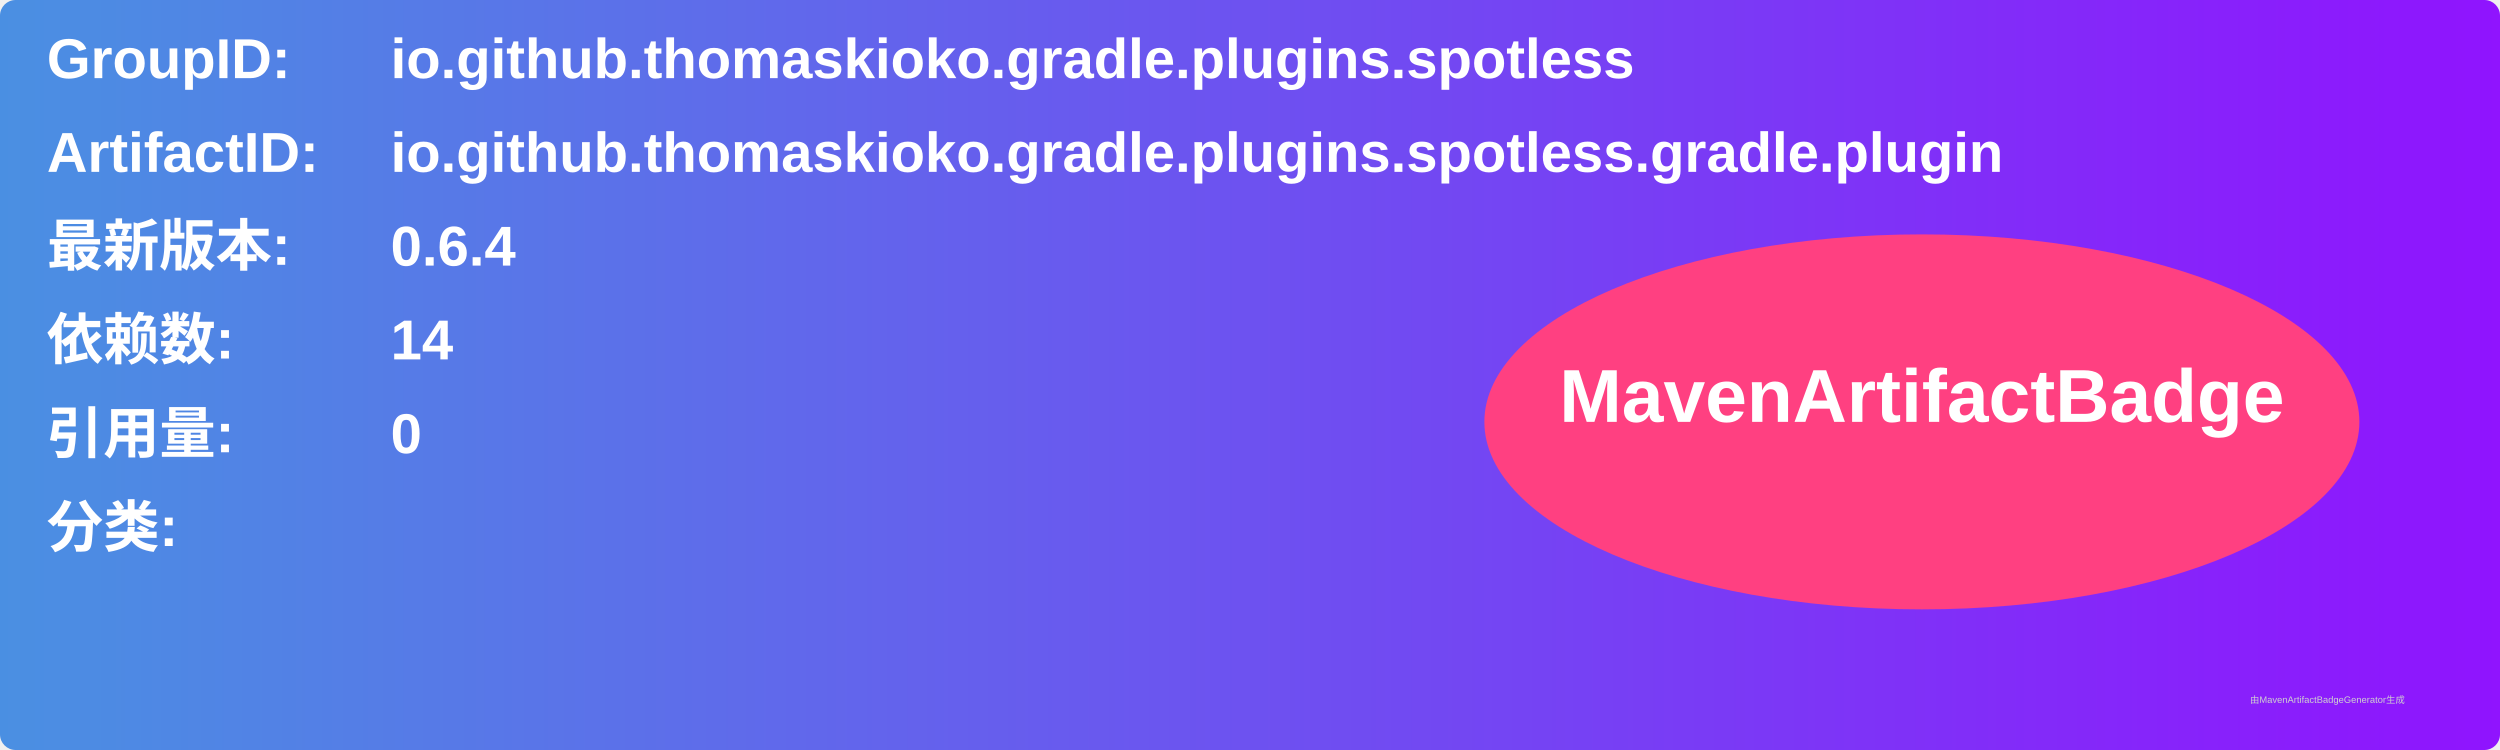
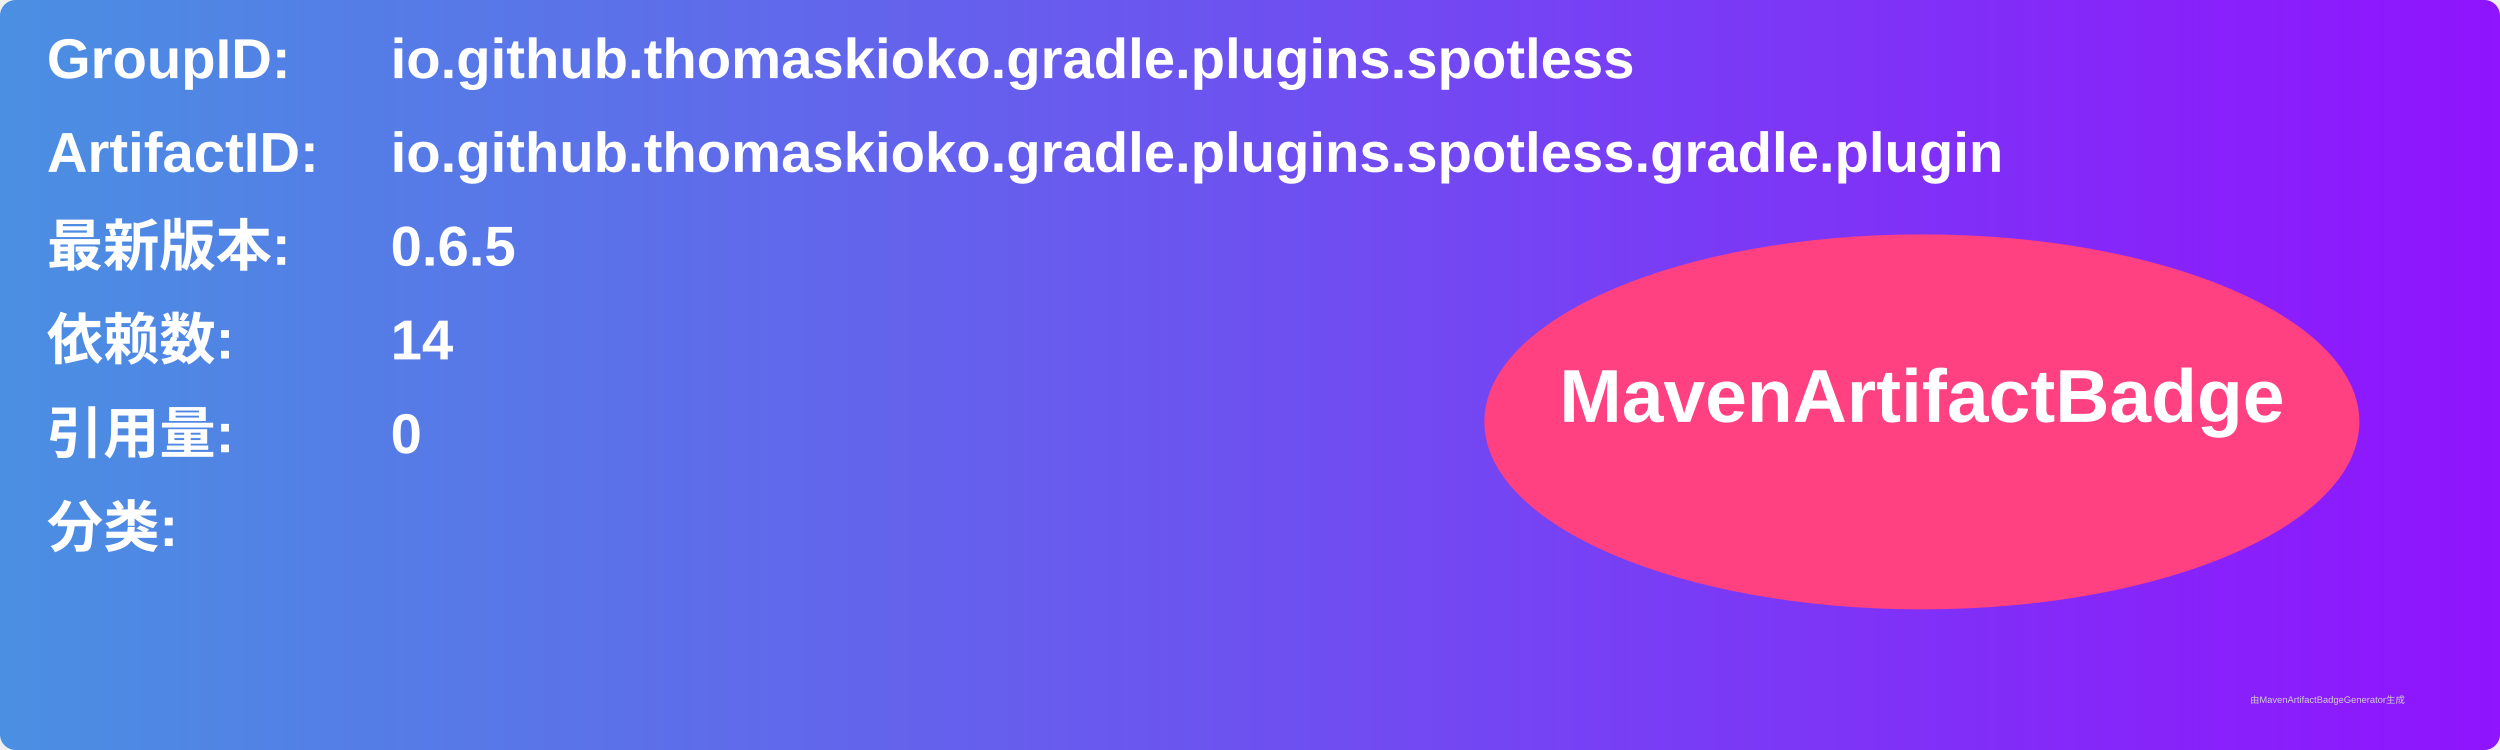
<svg xmlns="http://www.w3.org/2000/svg" width="800" height="240" viewBox="0 0 800 240">
  <linearGradient id="grad" x1="0%" y1="0%" x2="100%" y2="0%">
    <stop offset="0%" stop-color="#4a90e2" />
    <stop offset="100%" stop-color="#9013fe" />
  </linearGradient>
  <rect width="100%" height="100%" rx="5" ry="5" fill="url(#grad)" />
  <g transform="translate(15, 15)">
    <text x="0" y="10" font-family="Arial" font-size="18" fill="white" font-weight="bold" width="260">GroupID:</text>
    <text x="110" y="10" font-family="Arial" font-size="18" fill="white" font-weight="bold" width="460">io.github.thomaskioko.gradle.plugins.spotless</text>
    <text x="0" y="40" font-family="Arial" font-size="18" fill="white" font-weight="bold" width="260">ArtifactID:</text>
    <text x="110" y="40" font-family="Arial" font-size="18" fill="white" font-weight="bold" width="460">io.github.thomaskioko.gradle.plugins.spotless.gradle.plugin</text>
    <text x="0" y="70" font-family="Arial" font-size="18" fill="white" font-weight="bold">最新版本:</text>
    <text x="110" y="70" font-family="Arial" font-size="18" fill="white" font-weight="bold">
-       <tspan font-weight="bold">0.6.4</tspan>
+       <tspan font-weight="bold">0.6.5</tspan>
    </text>
    <text x="0" y="100" font-family="Arial" font-size="18" fill="white" font-weight="bold">依赖数: </text>
    <text x="110" y="100" font-family="Arial" font-size="18" fill="white">
      <tspan font-weight="bold">14</tspan>
    </text>
    <text x="0" y="130" font-family="Arial" font-size="18" fill="white" font-weight="bold">引用量: </text>
    <text x="110" y="130" font-family="Arial" font-size="18" fill="white">
      <tspan font-weight="bold">0</tspan>
    </text>
    <text x="0" y="160" font-family="Arial" font-size="18" fill="white" font-weight="bold">分类:</text>
    <text x="10" y="190" font-family="Arial" font-size="10" fill="white">
      <tspan font-weight="bold" />
    </text>
    <ellipse cx="600" cy="120" rx="140" ry="60" fill="#ff4081" />
    <text x="600" y="120" text-anchor="middle" font-family="Arial" font-size="24" fill="white" font-weight="bold">MavenArtifactBadge</text>
  </g>
  <text x="720" y="225" font-family="Arial" font-size="3" fill="#d0d0d0">由MavenArtifactBadgeGenerator生成</text>
</svg>
